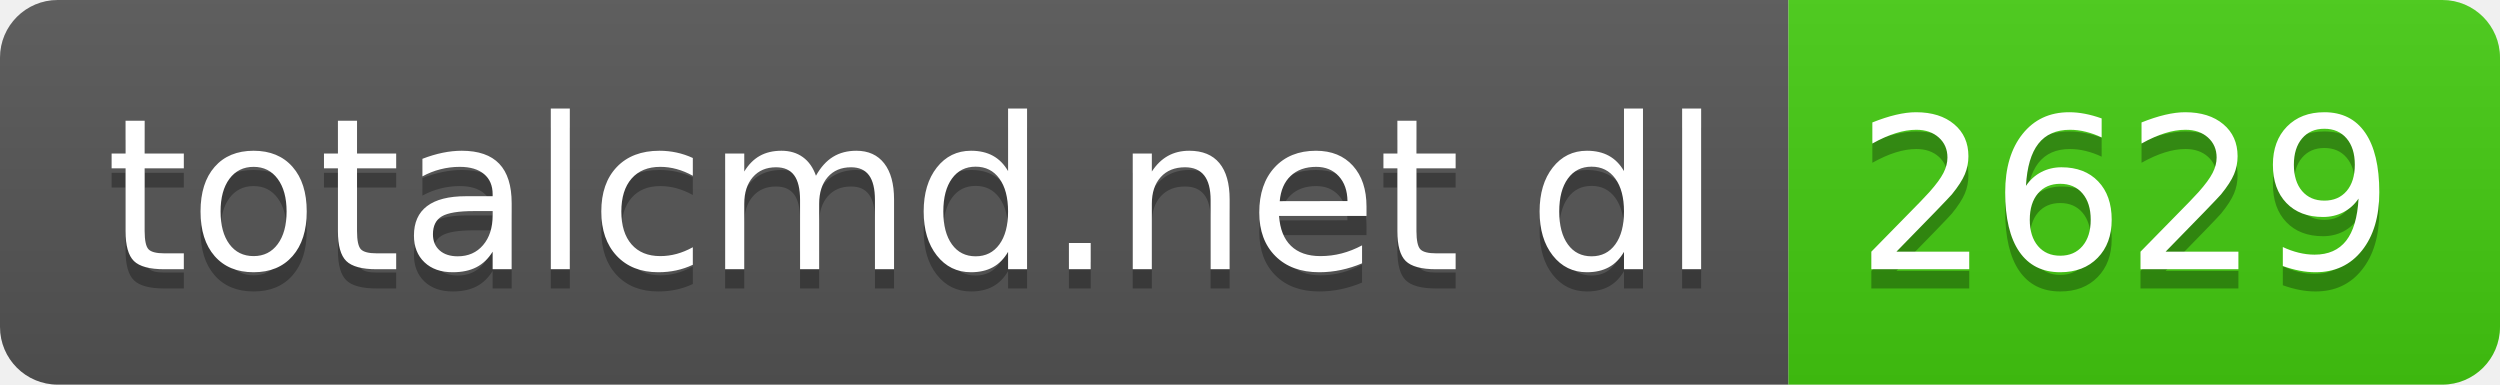
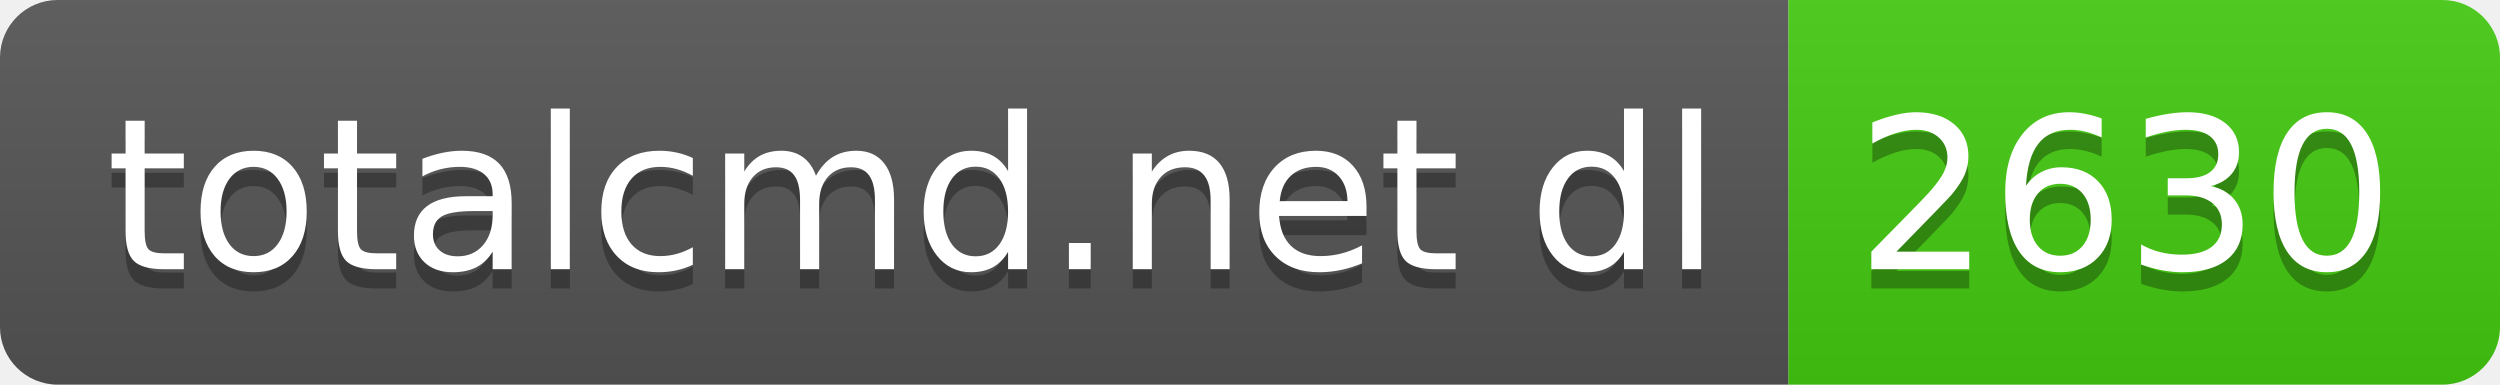
- <svg xmlns="http://www.w3.org/2000/svg" width="130" height="20" role="img" aria-label="totalcmd.net dl: 2629">
+ <svg xmlns="http://www.w3.org/2000/svg" width="130" height="20" role="img" aria-label="totalcmd.net dl: 2630">
  <linearGradient id="s" x2="0" y2="100%">
    <stop offset="0" stop-color="#bbb" stop-opacity=".1" />
    <stop offset="1" stop-opacity=".1" />
  </linearGradient>
  <clipPath id="r">
    <rect width="130" height="20" rx="3" fill="#fff" />
  </clipPath>
  <g clip-path="url(#r)">
    <rect width="93" height="20" fill="#555" />
    <rect x="93" width="37" height="20" fill="#4c1" />
    <rect width="130" height="20" fill="url(#s)" />
  </g>
  <g fill="#fff" text-anchor="middle" font-family="Verdana,Geneva,DejaVu Sans,sans-serif" text-rendering="geometricPrecision" font-size="110">
    <text aria-hidden="true" x="475" y="150" fill="#010101" fill-opacity=".3" transform="scale(.1)" textLength="830">totalcmd.net dl</text>
    <text x="475" y="140" transform="scale(.1)" fill="#fff" textLength="830">totalcmd.net dl</text>
-     <text aria-hidden="true" x="1105" y="150" fill="#010101" fill-opacity=".3" transform="scale(.1)" textLength="270">2629</text>
-     <text x="1105" y="140" transform="scale(.1)" fill="#fff" textLength="270">2629</text>
+     <text aria-hidden="true" x="1105" y="150" fill="#010101" fill-opacity=".3" transform="scale(.1)" textLength="270">2630</text>
+     <text x="1105" y="140" transform="scale(.1)" fill="#fff" textLength="270">2630</text>
  </g>
</svg>
